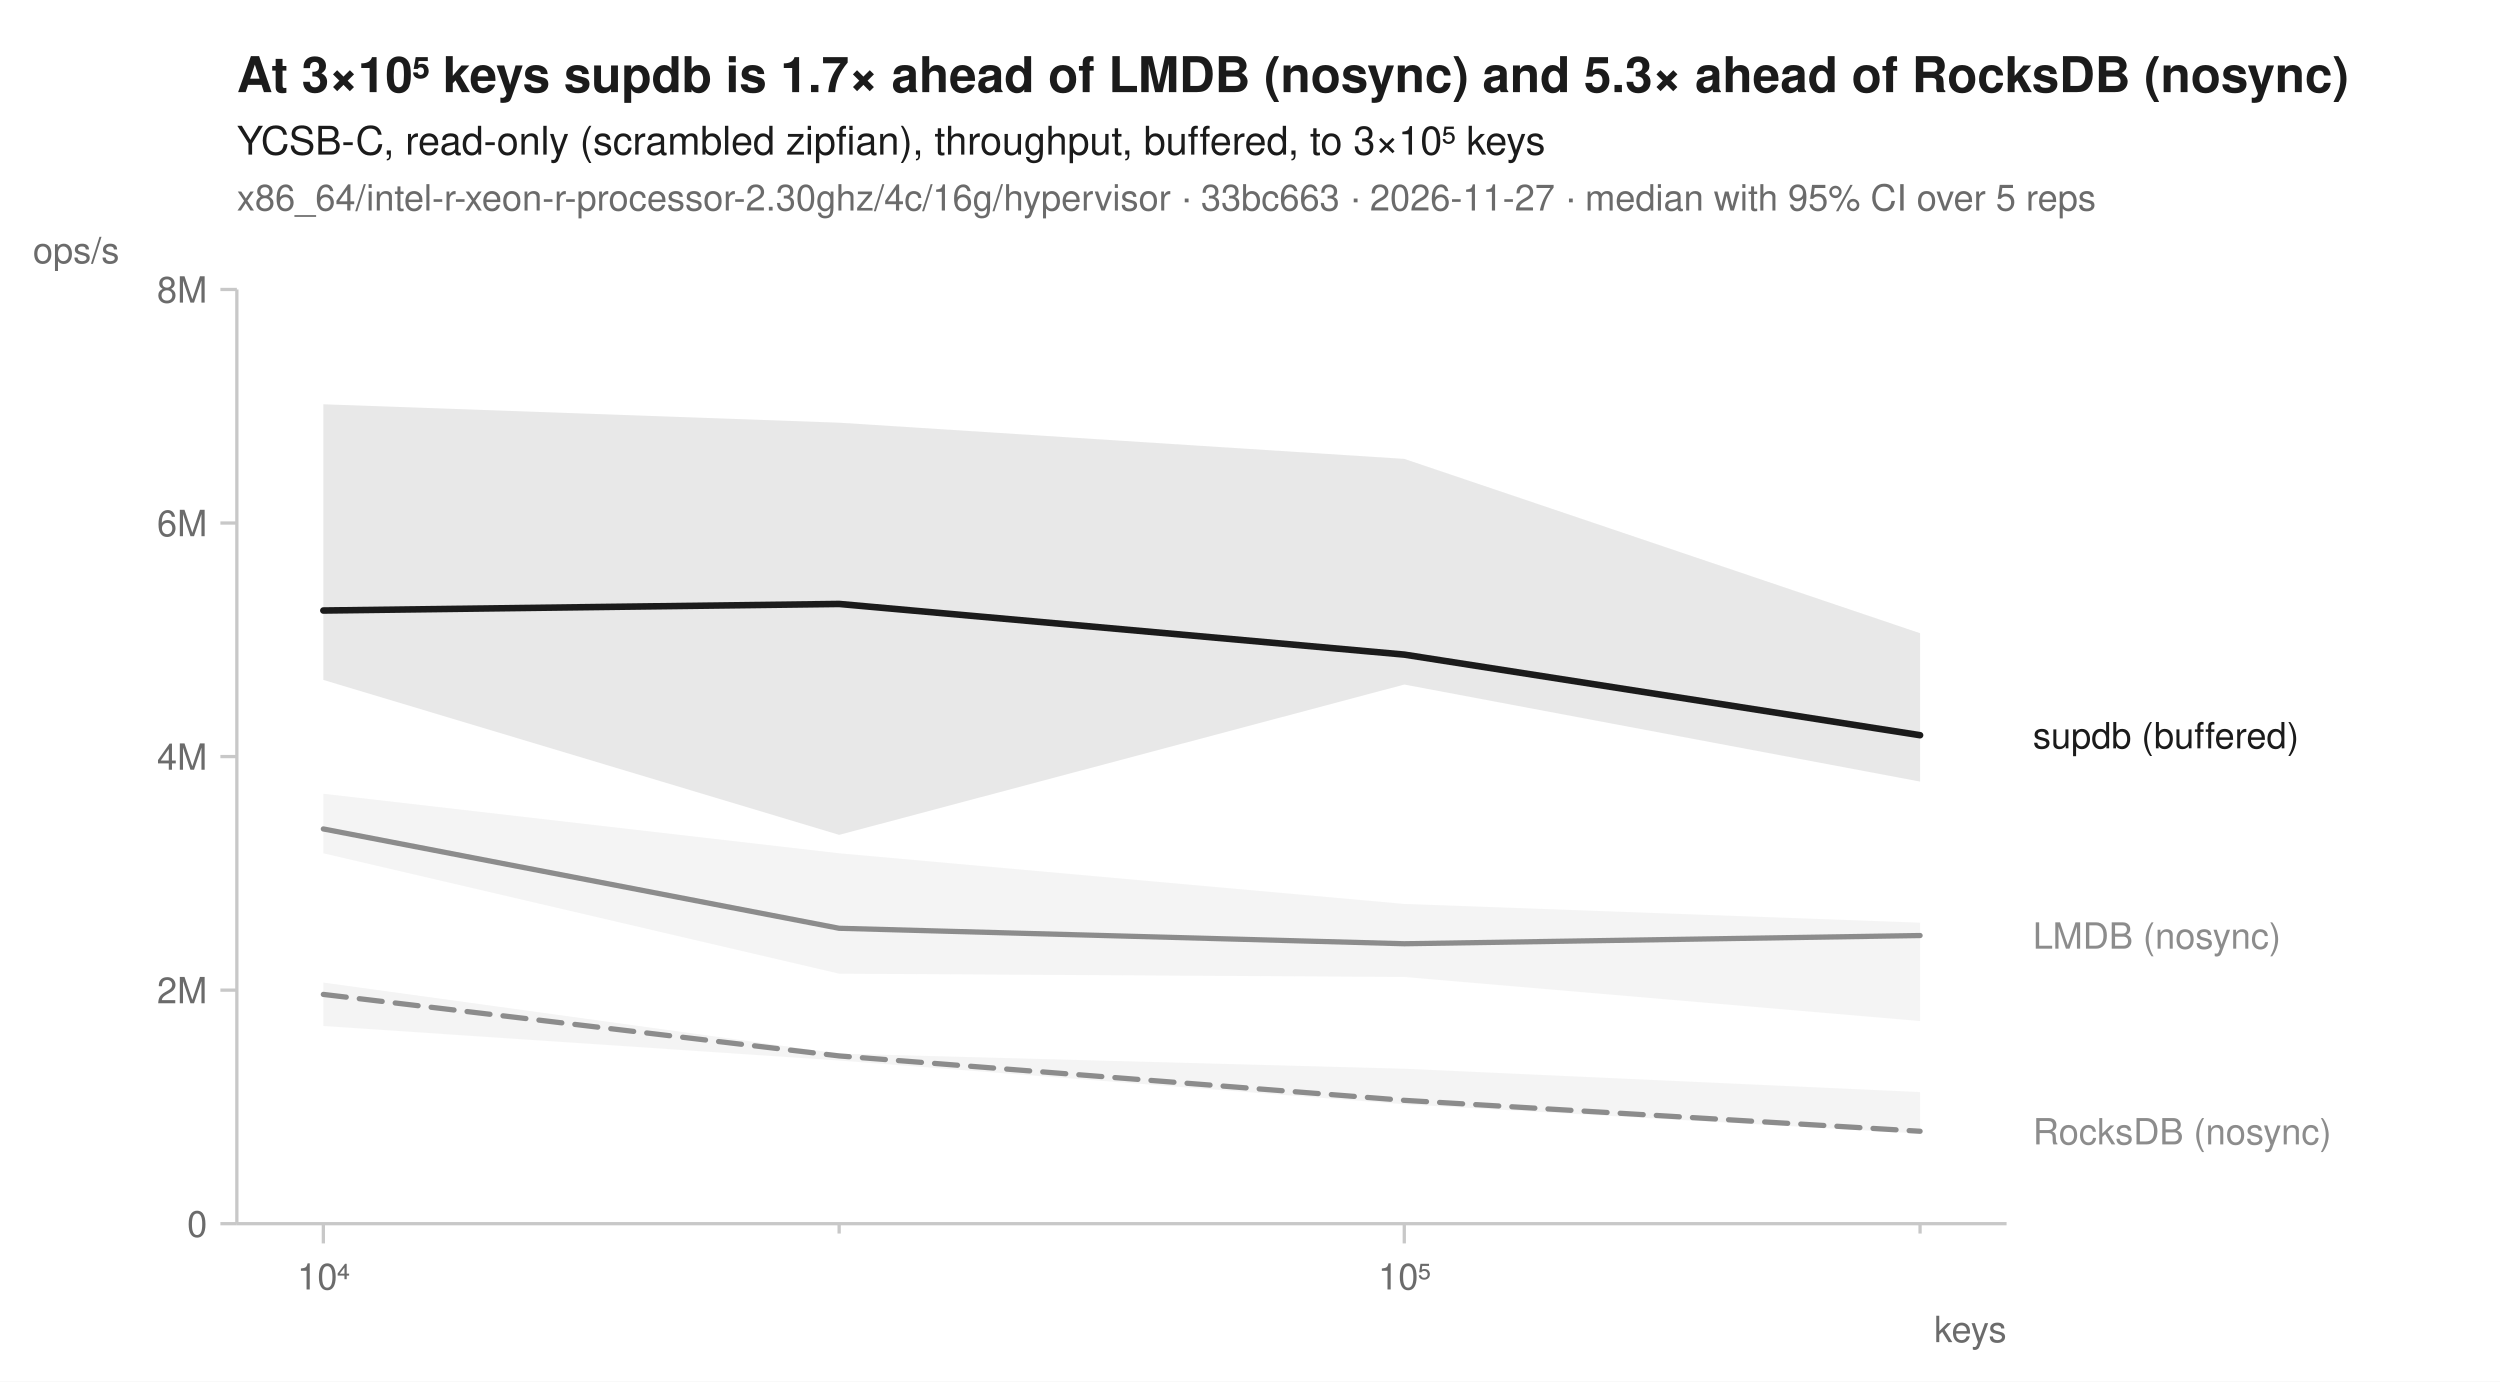
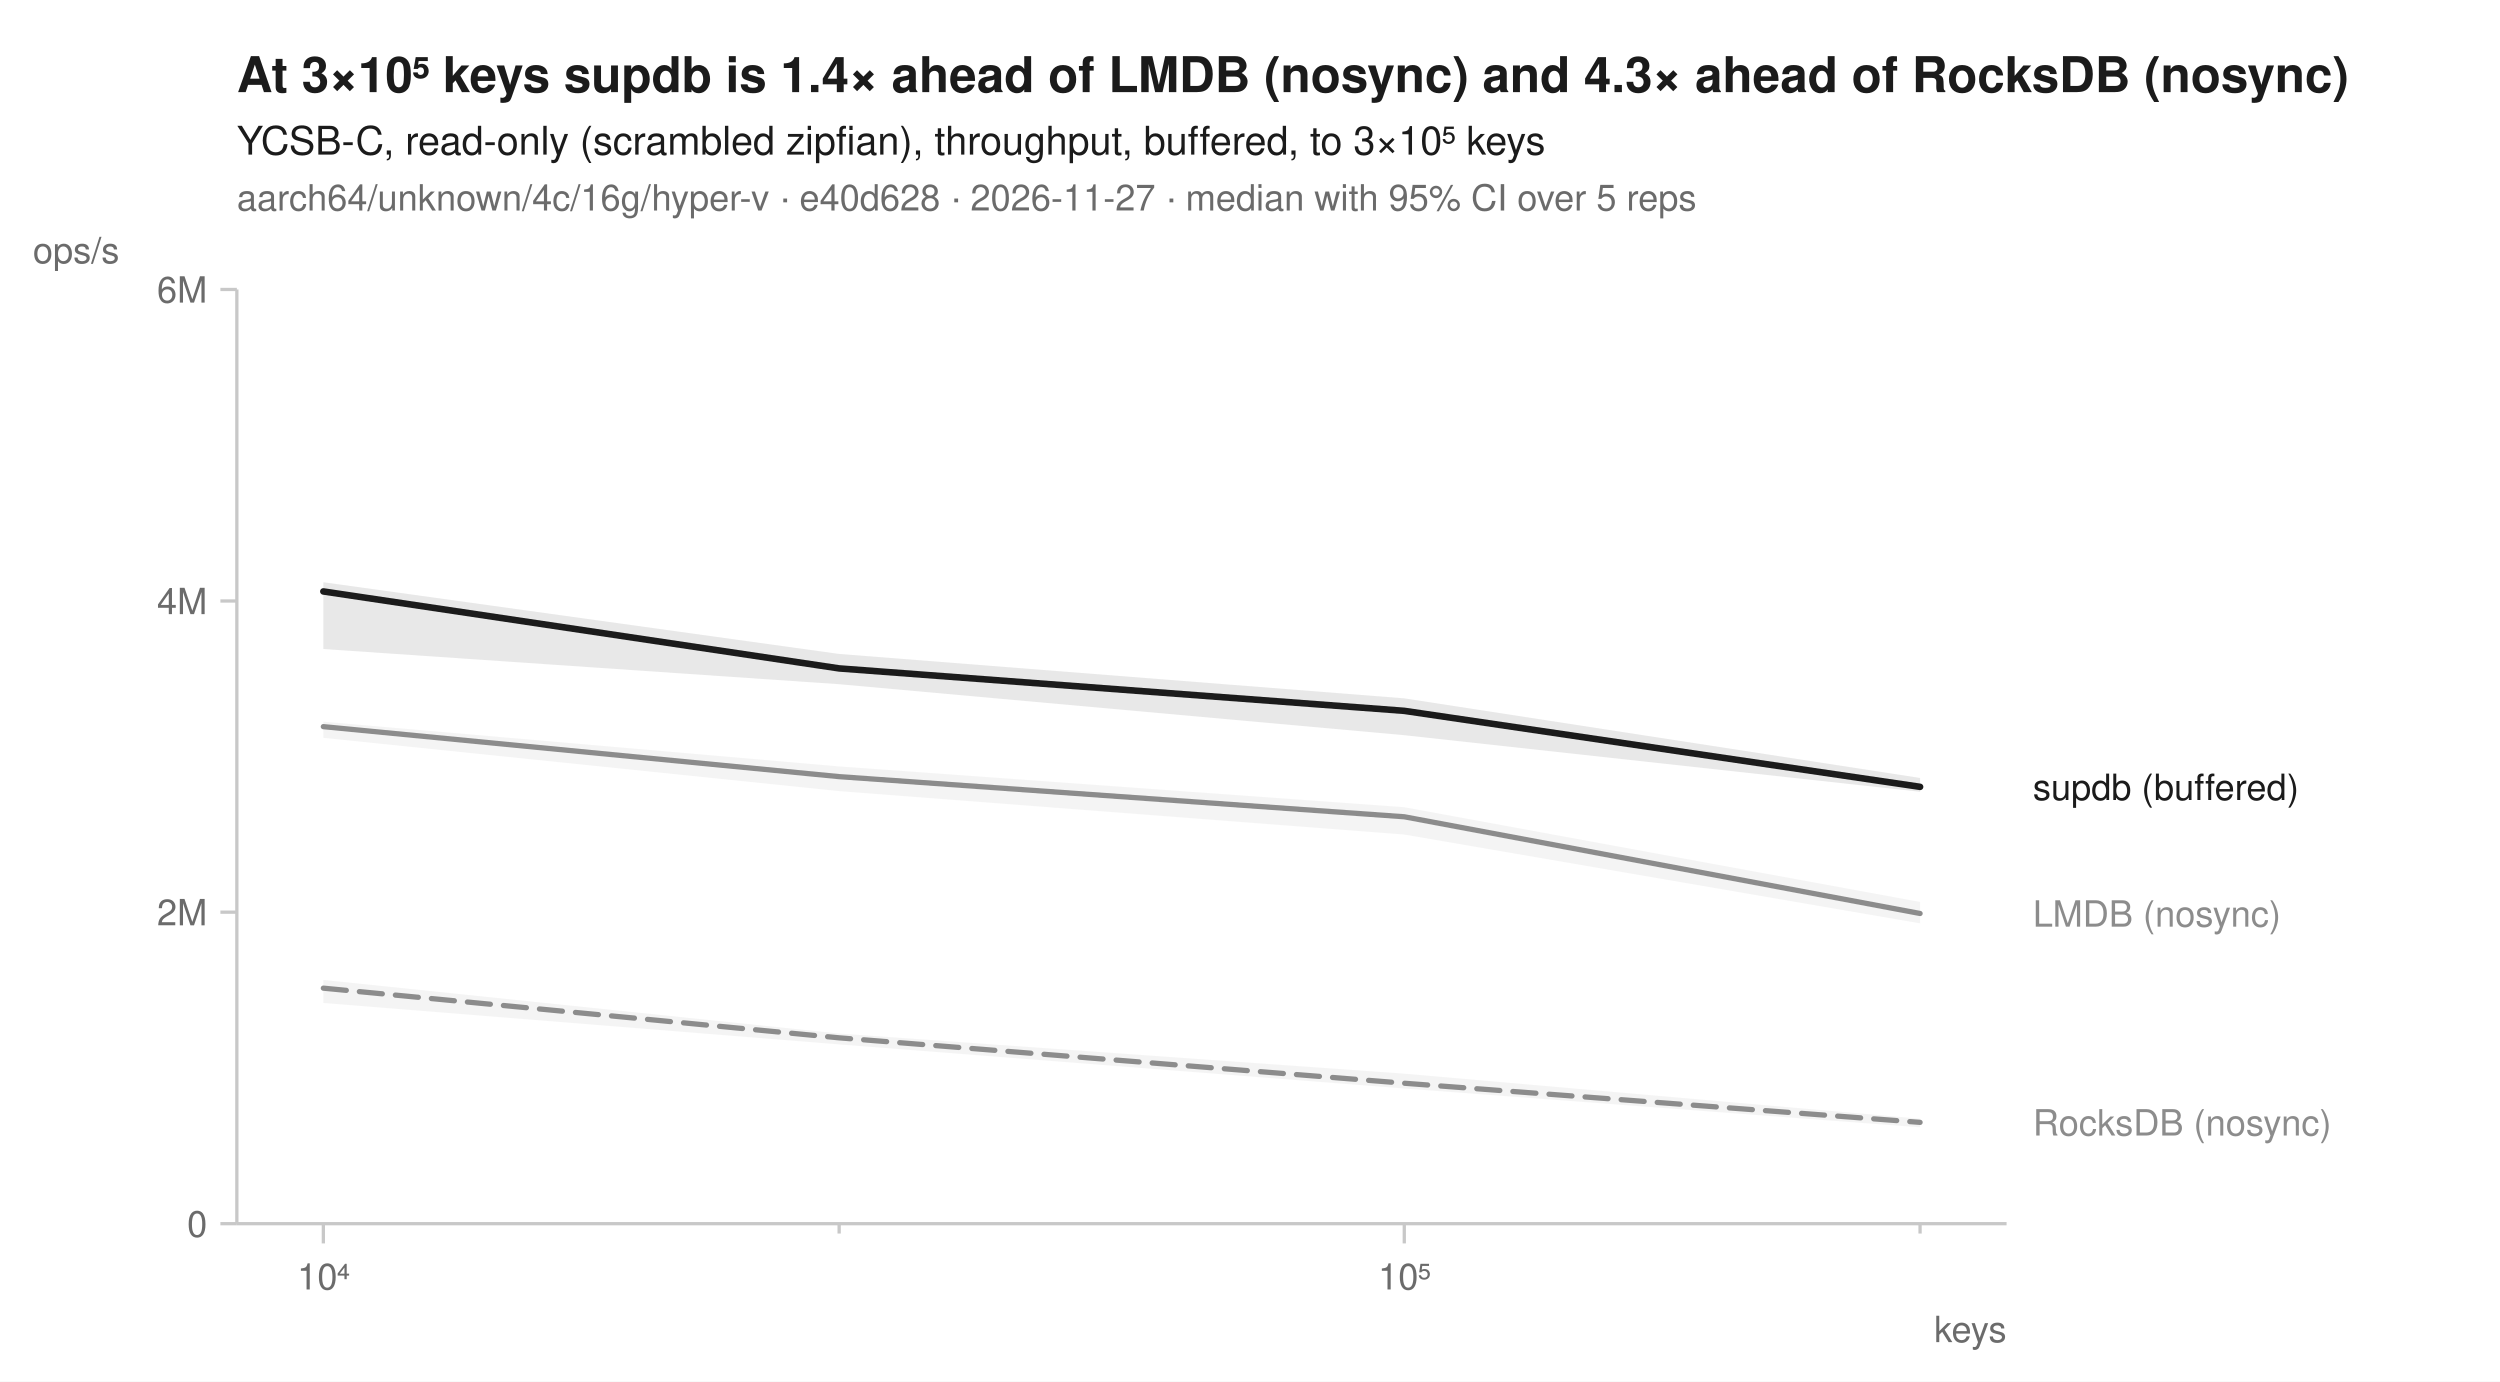
<svg xmlns="http://www.w3.org/2000/svg" width="760" height="420" viewBox="0 0 760 420" font-family="-apple-system, BlinkMacSystemFont, 'Segoe UI', Helvetica, Arial, sans-serif" fill="#1b1b1b">
  <rect width="760" height="420" fill="white" />
-   <text x="72" y="28" font-size="15" font-weight="600">At 3×10⁵ keys supdb is 1.7× ahead of LMDB (nosync) and 5.3× ahead of RocksDB (nosync)</text>
+   <text x="72" y="28" font-size="15" font-weight="600">At 3×10⁵ keys supdb is 1.4× ahead of LMDB (nosync) and 4.3× ahead of RocksDB (nosync)</text>
  <text x="72" y="47" font-size="12">YCSB-C, read-only (scrambled zipfian), throughput, buffered, to 3×10⁵ keys</text>
-   <text x="72" y="64" font-size="11" fill="#6b6b6b">x86_64/intel-r-xeon-r-processor-2.30ghz/4c/16g/hypervisor · 33bc663 · 2026-11-27 · median with 95% CI over 5 reps</text>
+   <text x="72" y="64" font-size="11" fill="#6b6b6b">aarch64/unknown/4c/16g/hyper-v · e40d628 · 2026-11-27 · median with 95% CI over 5 reps</text>
  <line x1="72" y1="372" x2="610" y2="372" stroke="#c8c8c8" stroke-width="1" />
  <line x1="72" y1="88" x2="72" y2="372" stroke="#c8c8c8" stroke-width="1" />
  <line x1="98.3" y1="372" x2="98.3" y2="378" stroke="#c8c8c8" stroke-width="1" />
  <text x="98.3" y="392" font-size="11" text-anchor="middle" fill="#6b6b6b">10⁴</text>
  <line x1="255.1" y1="372" x2="255.1" y2="375" stroke="#c8c8c8" stroke-width="1" />
  <line x1="426.9" y1="372" x2="426.9" y2="378" stroke="#c8c8c8" stroke-width="1" />
  <text x="426.9" y="392" font-size="11" text-anchor="middle" fill="#6b6b6b">10⁵</text>
  <line x1="583.7" y1="372" x2="583.7" y2="375" stroke="#c8c8c8" stroke-width="1" />
  <text x="610" y="408" font-size="11" text-anchor="end" fill="#6b6b6b">keys</text>
  <line x1="67" y1="372.0" x2="72" y2="372.0" stroke="#c8c8c8" stroke-width="1" />
  <text x="63" y="376.0" font-size="11" text-anchor="end" fill="#6b6b6b">0</text>
-   <line x1="67" y1="301.0" x2="72" y2="301.0" stroke="#c8c8c8" stroke-width="1" />
-   <text x="63" y="305.0" font-size="11" text-anchor="end" fill="#6b6b6b">2M</text>
-   <line x1="67" y1="230.0" x2="72" y2="230.0" stroke="#c8c8c8" stroke-width="1" />
-   <text x="63" y="234.0" font-size="11" text-anchor="end" fill="#6b6b6b">4M</text>
-   <line x1="67" y1="159.0" x2="72" y2="159.0" stroke="#c8c8c8" stroke-width="1" />
-   <text x="63" y="163.0" font-size="11" text-anchor="end" fill="#6b6b6b">6M</text>
+   <line x1="67" y1="277.3" x2="72" y2="277.3" stroke="#c8c8c8" stroke-width="1" />
+   <text x="63" y="281.3" font-size="11" text-anchor="end" fill="#6b6b6b">2M</text>
+   <line x1="67" y1="182.7" x2="72" y2="182.7" stroke="#c8c8c8" stroke-width="1" />
+   <text x="63" y="186.7" font-size="11" text-anchor="end" fill="#6b6b6b">4M</text>
  <line x1="67" y1="88.0" x2="72" y2="88.0" stroke="#c8c8c8" stroke-width="1" />
-   <text x="63" y="92.0" font-size="11" text-anchor="end" fill="#6b6b6b">8M</text>
+   <text x="63" y="92.0" font-size="11" text-anchor="end" fill="#6b6b6b">6M</text>
  <text x="10" y="80" font-size="11" text-anchor="start" fill="#6b6b6b">ops/s</text>
-   <path d="M98.3,298.7 L255.1,320.3 L426.9,324.9 L583.7,332.0 L583.7,344.6 L426.9,335.7 L255.1,322.4 L98.3,311.9 Z" fill="#8c8c8c" fill-opacity="0.10" />
-   <path d="M98.3,241.3 L255.1,259.4 L426.9,274.8 L583.7,280.5 L583.7,310.4 L426.9,297.0 L255.1,296.0 L98.3,259.4 Z" fill="#8c8c8c" fill-opacity="0.10" />
-   <path d="M98.3,122.9 L255.1,128.5 L426.9,139.5 L583.7,192.5 L583.7,237.6 L426.9,208.1 L255.1,253.8 L98.3,206.7 Z" fill="#1b1b1b" fill-opacity="0.10" />
-   <path d="M98.3,302.3 L255.1,321.0 L426.9,334.5 L583.7,343.9 " fill="none" stroke="#8c8c8c" stroke-width="1.6" stroke-linejoin="round" stroke-linecap="round" stroke-dasharray="7,4" />
-   <path d="M98.3,252.0 L255.1,282.2 L426.9,286.9 L583.7,284.4 " fill="none" stroke="#8c8c8c" stroke-width="1.6" stroke-linejoin="round" stroke-linecap="round" />
-   <path d="M98.3,185.6 L255.1,183.6 L426.9,199.0 L583.7,223.5 " fill="none" stroke="#1b1b1b" stroke-width="2" stroke-linejoin="round" stroke-linecap="round" />
-   <text x="618.0" y="227.5" font-size="11" fill="#1b1b1b">supdb (buffered)</text>
-   <text x="618.0" y="288.4" font-size="11" fill="#8c8c8c">LMDB (nosync)</text>
-   <text x="618.0" y="347.9" font-size="11" fill="#8c8c8c">RocksDB (nosync)</text>
+   <path d="M98.3,297.9 L255.1,314.2 L426.9,326.4 L583.7,340.1 L583.7,342.7 L426.9,330.9 L255.1,317.5 L98.3,304.9 Z" fill="#8c8c8c" fill-opacity="0.10" />
+   <path d="M98.3,219.4 L255.1,233.0 L426.9,245.4 L583.7,274.2 L583.7,280.7 L426.9,253.7 L255.1,240.5 L98.3,224.3 Z" fill="#8c8c8c" fill-opacity="0.10" />
+   <path d="M98.3,177.0 L255.1,198.8 L426.9,212.3 L583.7,236.5 L583.7,240.7 L426.9,223.5 L255.1,208.0 L98.3,197.3 Z" fill="#1b1b1b" fill-opacity="0.10" />
+   <path d="M98.3,300.4 L255.1,315.5 L426.9,329.3 L583.7,341.2 " fill="none" stroke="#8c8c8c" stroke-width="1.6" stroke-linejoin="round" stroke-linecap="round" stroke-dasharray="7,4" />
+   <path d="M98.3,220.9 L255.1,236.1 L426.9,248.3 L583.7,277.7 " fill="none" stroke="#8c8c8c" stroke-width="1.6" stroke-linejoin="round" stroke-linecap="round" />
+   <path d="M98.3,179.8 L255.1,203.2 L426.9,216.1 L583.7,239.2 " fill="none" stroke="#1b1b1b" stroke-width="2" stroke-linejoin="round" stroke-linecap="round" />
+   <text x="618.0" y="243.2" font-size="11" fill="#1b1b1b">supdb (buffered)</text>
+   <text x="618.0" y="281.7" font-size="11" fill="#8c8c8c">LMDB (nosync)</text>
+   <text x="618.0" y="345.2" font-size="11" fill="#8c8c8c">RocksDB (nosync)</text>
</svg>
